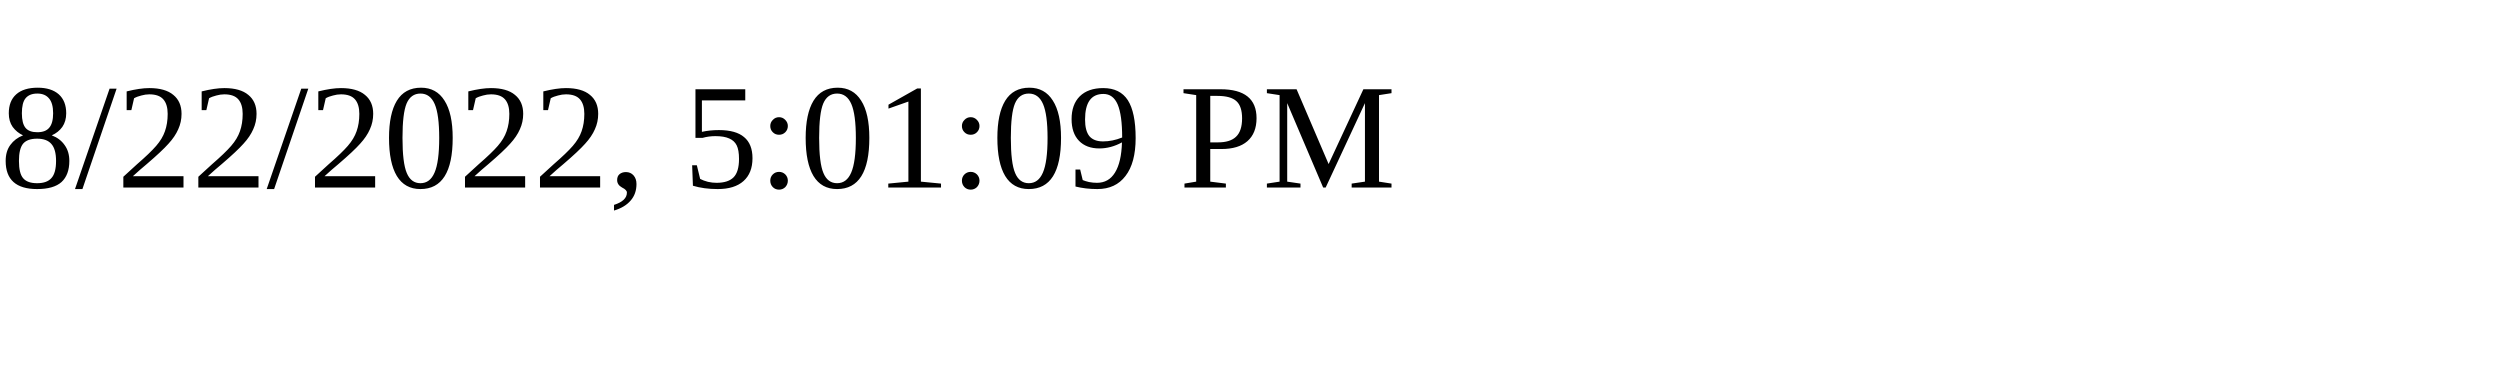
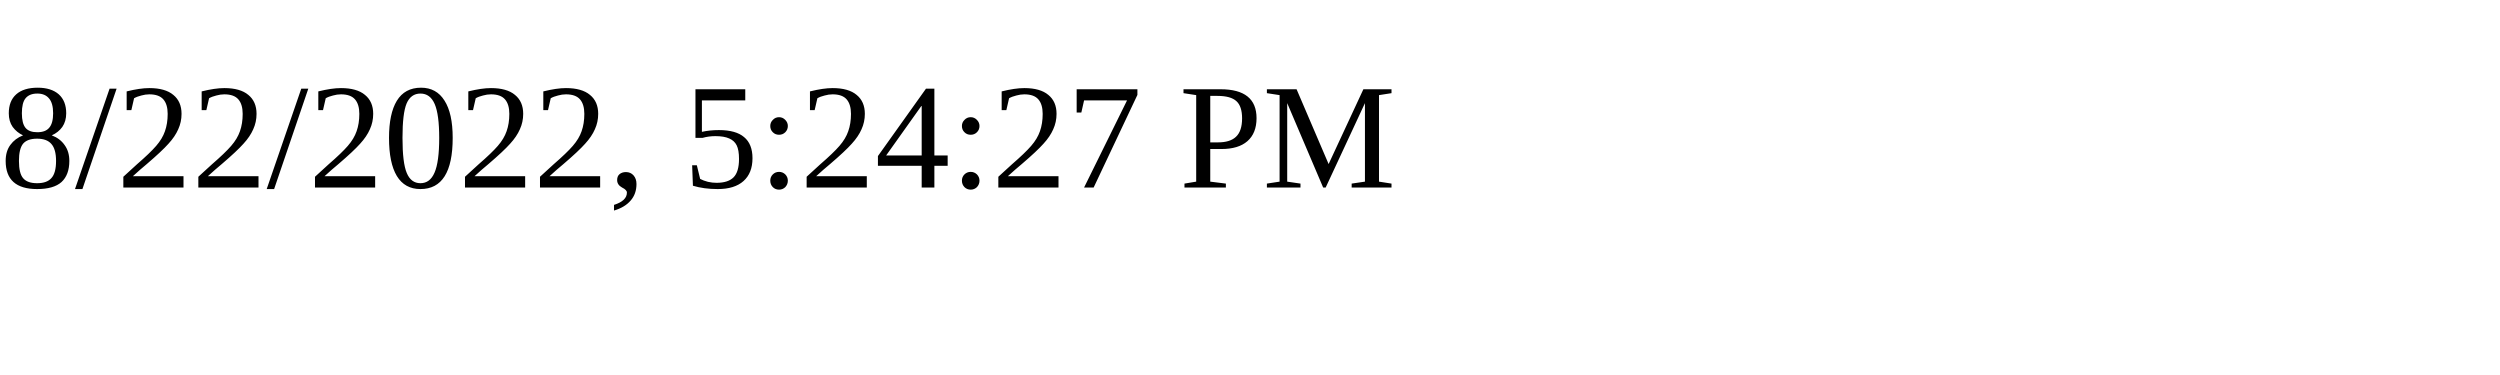
<svg xmlns="http://www.w3.org/2000/svg" height="30" width="200">
-   <text x="0" y="15">8/22/2022, 5:01:09 PM</text>
+   <text x="0" y="15">8/22/2022, 5:24:27 PM</text>
</svg>
